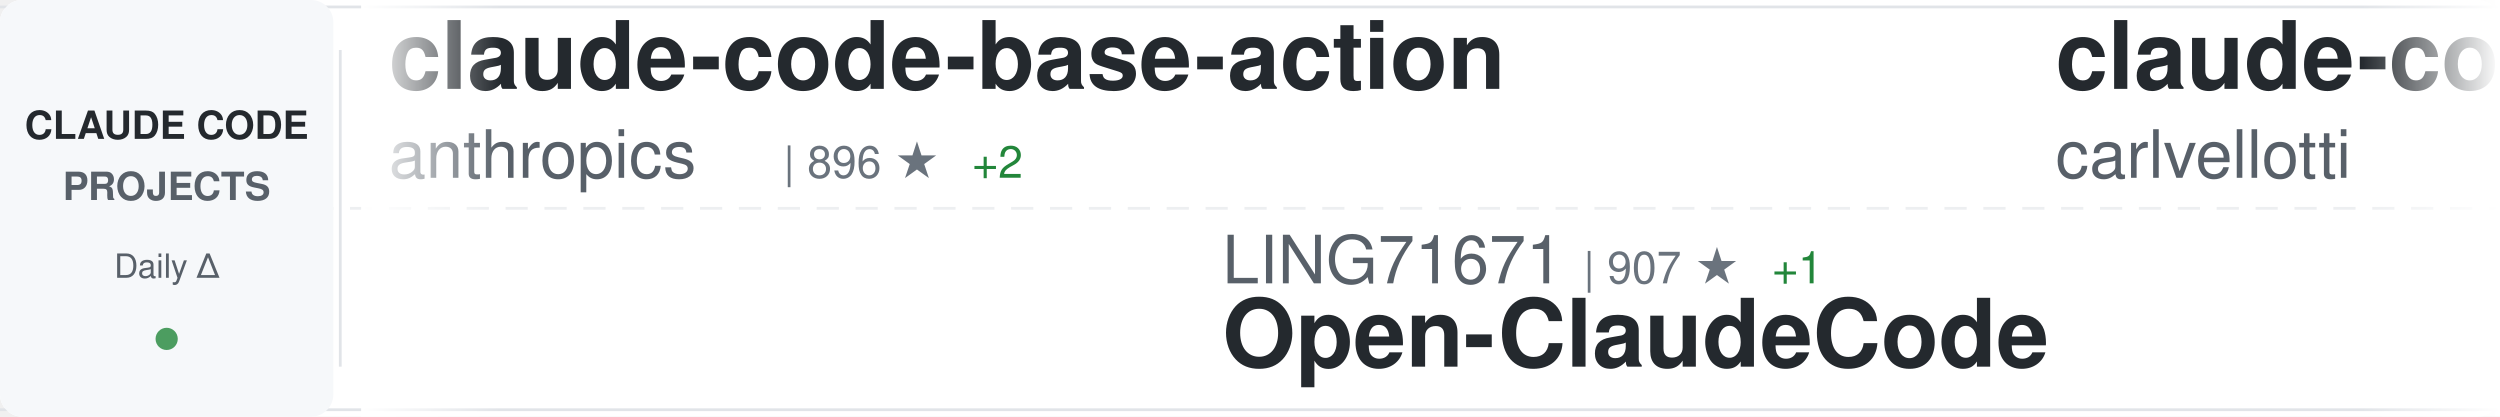
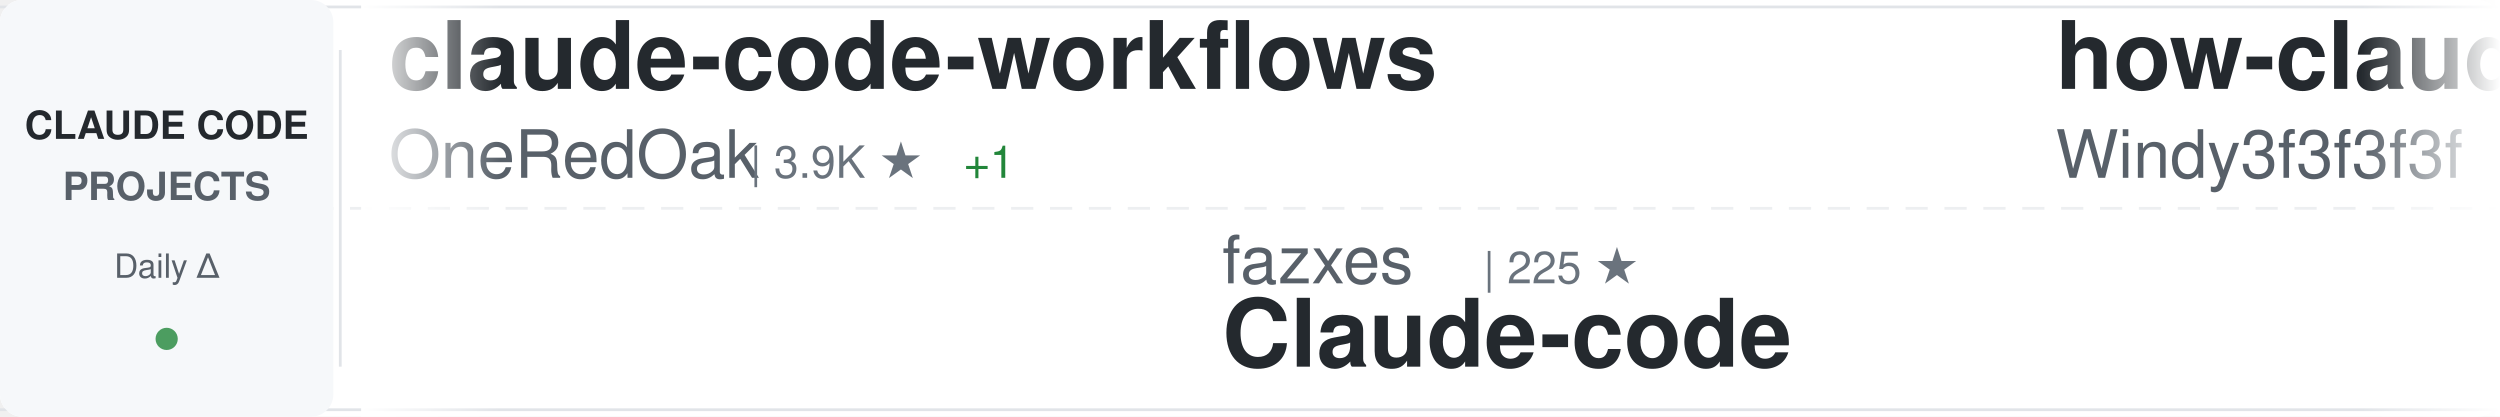
<svg xmlns="http://www.w3.org/2000/svg" width="900" height="150">
  <defs>
    <linearGradient id="awesomeLeftFade" x1="0%" y1="0%" x2="100%" y2="0%">
      <stop offset="0%" style="stop-color:#ffffff;stop-opacity:1" />
      <stop offset="100%" style="stop-color:#ffffff;stop-opacity:0" />
    </linearGradient>
    <linearGradient id="awesomeRightFade" x1="0%" y1="0%" x2="100%" y2="0%">
      <stop offset="0%" style="stop-color:#ffffff;stop-opacity:0" />
      <stop offset="100%" style="stop-color:#ffffff;stop-opacity:1" />
    </linearGradient>
  </defs>
  <rect width="900" height="150" fill="#ffffff" rx="8" />
  <rect x="0" y="2" width="900" height="1" fill="#e1e4e8" />
  <rect x="0" y="147" width="900" height="1" fill="#e1e4e8" />
  <line x1="0" y1="75" x2="900" y2="75" stroke="#e1e4e8" stroke-width="1" stroke-dasharray="8 6" opacity="0.6" />
  <rect x="0" y="0" width="120" height="150" fill="#f6f8fa" rx="8" />
  <text x="60" y="50" font-family="-apple-system, BlinkMacSystemFont, 'Segoe UI', Helvetica, Arial, sans-serif" font-size="14" font-weight="600" fill="#24292e" text-anchor="middle">CLAUDE CODE</text>
  <text x="60" y="72" font-family="-apple-system, BlinkMacSystemFont, 'Segoe UI', Helvetica, Arial, sans-serif" font-size="14" font-weight="600" fill="#586069" text-anchor="middle">PROJECTS</text>
  <text x="60" y="100" font-family="-apple-system, BlinkMacSystemFont, 'Segoe UI', Helvetica, Arial, sans-serif" font-size="12" font-weight="500" fill="#586069" text-anchor="middle">Daily Δ</text>
  <circle cx="60" cy="122" r="4" fill="#22863a" opacity="0.8" />
  <rect x="122" y="18" width="1" height="114" fill="#e1e4e8" />
  <clipPath id="awesomeTickerClip">
    <rect x="130" y="0" width="770" height="150" />
  </clipPath>
  <g clip-path="url(#awesomeTickerClip)">
    <g id="awesomeTickerItems">
      <animateTransform attributeName="transform" attributeType="XML" type="translate" from="0 0" to="-3000 0" dur="54s" repeatCount="indefinite" />
      <g transform="translate(0, 0)">
-         <text x="140" y="32" font-family="-apple-system, BlinkMacSystemFont, 'Segoe UI', Helvetica, Arial, sans-serif" font-size="34" font-weight="600" fill="#24292e">claude-code-base-action</text>
-         <text x="140" y="64" font-family="-apple-system, BlinkMacSystemFont, 'Segoe UI', Helvetica, Arial, sans-serif" font-size="24" font-weight="400" fill="#586069">anthropics</text>
-         <text x="282" y="64" font-family="-apple-system, BlinkMacSystemFont, 'Segoe UI', Helvetica, Arial, sans-serif" font-size="16" font-weight="500" fill="#6a737d">| 896 ★</text>
-         <text x="350" y="64" font-family="-apple-system, BlinkMacSystemFont, 'Segoe UI', Helvetica, Arial, sans-serif" font-size="16" font-weight="500" fill="#22863a"> +2</text>
+         <text x="140" y="32" font-family="-apple-system, BlinkMacSystemFont, 'Segoe UI', Helvetica, Arial, sans-serif" font-size="34" font-weight="600" fill="#24292e">claude-code-workflows</text>
+         <text x="140" y="64" font-family="-apple-system, BlinkMacSystemFont, 'Segoe UI', Helvetica, Arial, sans-serif" font-size="24" font-weight="400" fill="#586069">OneRedOak</text>
+         <text x="270" y="64" font-family="-apple-system, BlinkMacSystemFont, 'Segoe UI', Helvetica, Arial, sans-serif" font-size="16" font-weight="500" fill="#6a737d">| 3.9K ★</text>
+         <text x="347" y="64" font-family="-apple-system, BlinkMacSystemFont, 'Segoe UI', Helvetica, Arial, sans-serif" font-size="16" font-weight="500" fill="#22863a"> +1</text>
      </g>
      <g transform="translate(300, 0)">
-         <text x="140" y="102" font-family="-apple-system, BlinkMacSystemFont, 'Segoe UI', Helvetica, Arial, sans-serif" font-size="24" font-weight="400" fill="#586069">LING71671</text>
-         <text x="270" y="102" font-family="-apple-system, BlinkMacSystemFont, 'Segoe UI', Helvetica, Arial, sans-serif" font-size="16" font-weight="500" fill="#6a737d">| 907 ★</text>
-         <text x="338" y="102" font-family="-apple-system, BlinkMacSystemFont, 'Segoe UI', Helvetica, Arial, sans-serif" font-size="16" font-weight="500" fill="#22863a"> +1</text>
-         <text x="140" y="132" font-family="-apple-system, BlinkMacSystemFont, 'Segoe UI', Helvetica, Arial, sans-serif" font-size="34" font-weight="600" fill="#24292e">Open-ClaudeCode</text>
+         <text x="140" y="102" font-family="-apple-system, BlinkMacSystemFont, 'Segoe UI', Helvetica, Arial, sans-serif" font-size="24" font-weight="400" fill="#586069">fazxes</text>
+         <text x="234" y="102" font-family="-apple-system, BlinkMacSystemFont, 'Segoe UI', Helvetica, Arial, sans-serif" font-size="16" font-weight="500" fill="#6a737d">| 225 ★</text>
+         <text x="140" y="132" font-family="-apple-system, BlinkMacSystemFont, 'Segoe UI', Helvetica, Arial, sans-serif" font-size="34" font-weight="600" fill="#24292e">Claude-code</text>
      </g>
      <g transform="translate(600, 0)">
-         <text x="140" y="32" font-family="-apple-system, BlinkMacSystemFont, 'Segoe UI', Helvetica, Arial, sans-serif" font-size="34" font-weight="600" fill="#24292e">claude-code-pm-course</text>
-         <text x="140" y="64" font-family="-apple-system, BlinkMacSystemFont, 'Segoe UI', Helvetica, Arial, sans-serif" font-size="24" font-weight="400" fill="#586069">carlvellotti</text>
-         <text x="306" y="64" font-family="-apple-system, BlinkMacSystemFont, 'Segoe UI', Helvetica, Arial, sans-serif" font-size="16" font-weight="500" fill="#6a737d">| 2.1K ★</text>
-         <text x="383" y="64" font-family="-apple-system, BlinkMacSystemFont, 'Segoe UI', Helvetica, Arial, sans-serif" font-size="16" font-weight="500" fill="#22863a"> +3</text>
+         <text x="140" y="32" font-family="-apple-system, BlinkMacSystemFont, 'Segoe UI', Helvetica, Arial, sans-serif" font-size="34" font-weight="600" fill="#24292e">how-claude-code-works</text>
+         <text x="140" y="64" font-family="-apple-system, BlinkMacSystemFont, 'Segoe UI', Helvetica, Arial, sans-serif" font-size="24" font-weight="400" fill="#586069">Windy3f3f3f3f</text>
+         <text x="318" y="64" font-family="-apple-system, BlinkMacSystemFont, 'Segoe UI', Helvetica, Arial, sans-serif" font-size="16" font-weight="500" fill="#6a737d">| 3.0K ★</text>
+         <text x="395" y="64" font-family="-apple-system, BlinkMacSystemFont, 'Segoe UI', Helvetica, Arial, sans-serif" font-size="16" font-weight="500" fill="#22863a"> +25</text>
      </g>
      <g transform="translate(900, 0)">
-         <text x="140" y="102" font-family="-apple-system, BlinkMacSystemFont, 'Segoe UI', Helvetica, Arial, sans-serif" font-size="24" font-weight="400" fill="#586069">AICoderTudou</text>
-         <text x="306" y="102" font-family="-apple-system, BlinkMacSystemFont, 'Segoe UI', Helvetica, Arial, sans-serif" font-size="16" font-weight="500" fill="#6a737d">| 497 ★</text>
-         <text x="140" y="132" font-family="-apple-system, BlinkMacSystemFont, 'Segoe UI', Helvetica, Arial, sans-serif" font-size="34" font-weight="600" fill="#24292e">claude-code-tudou</text>
+         <text x="140" y="102" font-family="-apple-system, BlinkMacSystemFont, 'Segoe UI', Helvetica, Arial, sans-serif" font-size="24" font-weight="400" fill="#586069">Piebald-AI</text>
+         <text x="282" y="102" font-family="-apple-system, BlinkMacSystemFont, 'Segoe UI', Helvetica, Arial, sans-serif" font-size="16" font-weight="500" fill="#6a737d">| 11.6K ★</text>
+         <text x="368" y="102" font-family="-apple-system, BlinkMacSystemFont, 'Segoe UI', Helvetica, Arial, sans-serif" font-size="16" font-weight="500" fill="#22863a"> +22</text>
+         <text x="140" y="132" font-family="-apple-system, BlinkMacSystemFont, 'Segoe UI', Helvetica, Arial, sans-serif" font-size="34" font-weight="600" fill="#24292e">claude-code-system-promp...</text>
      </g>
      <g transform="translate(1200, 0)">
-         <text x="140" y="32" font-family="-apple-system, BlinkMacSystemFont, 'Segoe UI', Helvetica, Arial, sans-serif" font-size="34" font-weight="600" fill="#24292e">claude-code-engineering</text>
-         <text x="140" y="64" font-family="-apple-system, BlinkMacSystemFont, 'Segoe UI', Helvetica, Arial, sans-serif" font-size="24" font-weight="400" fill="#586069">huangjia2019</text>
-         <text x="306" y="64" font-family="-apple-system, BlinkMacSystemFont, 'Segoe UI', Helvetica, Arial, sans-serif" font-size="16" font-weight="500" fill="#6a737d">| 931 ★</text>
-         <text x="374" y="64" font-family="-apple-system, BlinkMacSystemFont, 'Segoe UI', Helvetica, Arial, sans-serif" font-size="16" font-weight="500" fill="#22863a"> +2</text>
+         <text x="140" y="32" font-family="-apple-system, BlinkMacSystemFont, 'Segoe UI', Helvetica, Arial, sans-serif" font-size="34" font-weight="600" fill="#24292e">claude-code-harness</text>
+         <text x="140" y="64" font-family="-apple-system, BlinkMacSystemFont, 'Segoe UI', Helvetica, Arial, sans-serif" font-size="24" font-weight="400" fill="#586069">Chachamaru127</text>
+         <text x="318" y="64" font-family="-apple-system, BlinkMacSystemFont, 'Segoe UI', Helvetica, Arial, sans-serif" font-size="16" font-weight="500" fill="#6a737d">| 2.9K ★</text>
+         <text x="395" y="64" font-family="-apple-system, BlinkMacSystemFont, 'Segoe UI', Helvetica, Arial, sans-serif" font-size="16" font-weight="500" fill="#22863a"> +9</text>
      </g>
      <g transform="translate(1500, 0)">
-         <text x="140" y="102" font-family="-apple-system, BlinkMacSystemFont, 'Segoe UI', Helvetica, Arial, sans-serif" font-size="24" font-weight="400" fill="#586069">777genius</text>
-         <text x="270" y="102" font-family="-apple-system, BlinkMacSystemFont, 'Segoe UI', Helvetica, Arial, sans-serif" font-size="16" font-weight="500" fill="#6a737d">| 918 ★</text>
-         <text x="140" y="132" font-family="-apple-system, BlinkMacSystemFont, 'Segoe UI', Helvetica, Arial, sans-serif" font-size="34" font-weight="600" fill="#24292e">claude-code-source-code</text>
+         <text x="140" y="102" font-family="-apple-system, BlinkMacSystemFont, 'Segoe UI', Helvetica, Arial, sans-serif" font-size="24" font-weight="400" fill="#586069">VILA-Lab</text>
+         <text x="258" y="102" font-family="-apple-system, BlinkMacSystemFont, 'Segoe UI', Helvetica, Arial, sans-serif" font-size="16" font-weight="500" fill="#6a737d">| 1.8K ★</text>
+         <text x="335" y="102" font-family="-apple-system, BlinkMacSystemFont, 'Segoe UI', Helvetica, Arial, sans-serif" font-size="16" font-weight="500" fill="#22863a"> +4</text>
+         <text x="140" y="132" font-family="-apple-system, BlinkMacSystemFont, 'Segoe UI', Helvetica, Arial, sans-serif" font-size="34" font-weight="600" fill="#24292e">Dive-into-Claude-Code</text>
      </g>
      <g transform="translate(1800, 0)">
-         <text x="140" y="32" font-family="-apple-system, BlinkMacSystemFont, 'Segoe UI', Helvetica, Arial, sans-serif" font-size="34" font-weight="600" fill="#24292e">claude-code-video-toolki...</text>
-         <text x="140" y="64" font-family="-apple-system, BlinkMacSystemFont, 'Segoe UI', Helvetica, Arial, sans-serif" font-size="24" font-weight="400" fill="#586069">digitalsamba</text>
-         <text x="306" y="64" font-family="-apple-system, BlinkMacSystemFont, 'Segoe UI', Helvetica, Arial, sans-serif" font-size="16" font-weight="500" fill="#6a737d">| 1.7K ★</text>
-         <text x="383" y="64" font-family="-apple-system, BlinkMacSystemFont, 'Segoe UI', Helvetica, Arial, sans-serif" font-size="16" font-weight="500" fill="#22863a"> +1</text>
+         <text x="140" y="32" font-family="-apple-system, BlinkMacSystemFont, 'Segoe UI', Helvetica, Arial, sans-serif" font-size="34" font-weight="600" fill="#24292e">claude-code-guide</text>
+         <text x="140" y="64" font-family="-apple-system, BlinkMacSystemFont, 'Segoe UI', Helvetica, Arial, sans-serif" font-size="24" font-weight="400" fill="#586069">zebbern</text>
+         <text x="246" y="64" font-family="-apple-system, BlinkMacSystemFont, 'Segoe UI', Helvetica, Arial, sans-serif" font-size="16" font-weight="500" fill="#6a737d">| 4.4K ★</text>
+         <text x="323" y="64" font-family="-apple-system, BlinkMacSystemFont, 'Segoe UI', Helvetica, Arial, sans-serif" font-size="16" font-weight="500" fill="#22863a"> +1</text>
      </g>
      <g transform="translate(2100, 0)">
-         <text x="140" y="102" font-family="-apple-system, BlinkMacSystemFont, 'Segoe UI', Helvetica, Arial, sans-serif" font-size="24" font-weight="400" fill="#586069">ghuntley</text>
-         <text x="258" y="102" font-family="-apple-system, BlinkMacSystemFont, 'Segoe UI', Helvetica, Arial, sans-serif" font-size="16" font-weight="500" fill="#6a737d">| 986 ★</text>
-         <text x="140" y="132" font-family="-apple-system, BlinkMacSystemFont, 'Segoe UI', Helvetica, Arial, sans-serif" font-size="34" font-weight="600" fill="#24292e">claude-code-source-code-...</text>
+         <text x="140" y="102" font-family="-apple-system, BlinkMacSystemFont, 'Segoe UI', Helvetica, Arial, sans-serif" font-size="24" font-weight="400" fill="#586069">disler</text>
+         <text x="234" y="102" font-family="-apple-system, BlinkMacSystemFont, 'Segoe UI', Helvetica, Arial, sans-serif" font-size="16" font-weight="500" fill="#6a737d">| 1.4K ★</text>
+         <text x="311" y="102" font-family="-apple-system, BlinkMacSystemFont, 'Segoe UI', Helvetica, Arial, sans-serif" font-size="16" font-weight="500" fill="#22863a"> +1</text>
+         <text x="140" y="132" font-family="-apple-system, BlinkMacSystemFont, 'Segoe UI', Helvetica, Arial, sans-serif" font-size="34" font-weight="600" fill="#24292e">pi-vs-claude-code</text>
      </g>
      <g transform="translate(2400, 0)">
-         <text x="140" y="32" font-family="-apple-system, BlinkMacSystemFont, 'Segoe UI', Helvetica, Arial, sans-serif" font-size="34" font-weight="600" fill="#24292e">claude-code-hub</text>
-         <text x="140" y="64" font-family="-apple-system, BlinkMacSystemFont, 'Segoe UI', Helvetica, Arial, sans-serif" font-size="24" font-weight="400" fill="#586069">ding113</text>
-         <text x="246" y="64" font-family="-apple-system, BlinkMacSystemFont, 'Segoe UI', Helvetica, Arial, sans-serif" font-size="16" font-weight="500" fill="#6a737d">| 3.2K ★</text>
-         <text x="323" y="64" font-family="-apple-system, BlinkMacSystemFont, 'Segoe UI', Helvetica, Arial, sans-serif" font-size="16" font-weight="500" fill="#22863a"> +2</text>
+         <text x="140" y="32" font-family="-apple-system, BlinkMacSystemFont, 'Segoe UI', Helvetica, Arial, sans-serif" font-size="34" font-weight="600" fill="#24292e">claude-code-guide</text>
+         <text x="140" y="64" font-family="-apple-system, BlinkMacSystemFont, 'Segoe UI', Helvetica, Arial, sans-serif" font-size="24" font-weight="400" fill="#586069">Cranot</text>
+         <text x="234" y="64" font-family="-apple-system, BlinkMacSystemFont, 'Segoe UI', Helvetica, Arial, sans-serif" font-size="16" font-weight="500" fill="#6a737d">| 2.8K ★</text>
+         <text x="311" y="64" font-family="-apple-system, BlinkMacSystemFont, 'Segoe UI', Helvetica, Arial, sans-serif" font-size="16" font-weight="500" fill="#22863a"> +1</text>
      </g>
      <g transform="translate(2700, 0)">
-         <text x="140" y="102" font-family="-apple-system, BlinkMacSystemFont, 'Segoe UI', Helvetica, Arial, sans-serif" font-size="24" font-weight="400" fill="#586069">KPR111</text>
-         <text x="234" y="102" font-family="-apple-system, BlinkMacSystemFont, 'Segoe UI', Helvetica, Arial, sans-serif" font-size="16" font-weight="500" fill="#6a737d">| 18 ★</text>
-         <text x="140" y="132" font-family="-apple-system, BlinkMacSystemFont, 'Segoe UI', Helvetica, Arial, sans-serif" font-size="34" font-weight="600" fill="#24292e">Claude-Code</text>
+         <text x="140" y="102" font-family="-apple-system, BlinkMacSystemFont, 'Segoe UI', Helvetica, Arial, sans-serif" font-size="24" font-weight="400" fill="#586069">oboard</text>
+         <text x="234" y="102" font-family="-apple-system, BlinkMacSystemFont, 'Segoe UI', Helvetica, Arial, sans-serif" font-size="16" font-weight="500" fill="#6a737d">| 3.2K ★</text>
+         <text x="311" y="102" font-family="-apple-system, BlinkMacSystemFont, 'Segoe UI', Helvetica, Arial, sans-serif" font-size="16" font-weight="500" fill="#22863a"> +3</text>
+         <text x="140" y="132" font-family="-apple-system, BlinkMacSystemFont, 'Segoe UI', Helvetica, Arial, sans-serif" font-size="34" font-weight="600" fill="#24292e">claude-code-rev</text>
      </g>
      <g transform="translate(3000, 0)">
-         <text x="140" y="32" font-family="-apple-system, BlinkMacSystemFont, 'Segoe UI', Helvetica, Arial, sans-serif" font-size="34" font-weight="600" fill="#24292e">claude-code-base-action</text>
-         <text x="140" y="64" font-family="-apple-system, BlinkMacSystemFont, 'Segoe UI', Helvetica, Arial, sans-serif" font-size="24" font-weight="400" fill="#586069">anthropics</text>
-         <text x="282" y="64" font-family="-apple-system, BlinkMacSystemFont, 'Segoe UI', Helvetica, Arial, sans-serif" font-size="16" font-weight="500" fill="#6a737d">| 896 ★</text>
-         <text x="350" y="64" font-family="-apple-system, BlinkMacSystemFont, 'Segoe UI', Helvetica, Arial, sans-serif" font-size="16" font-weight="500" fill="#22863a"> +2</text>
+         <text x="140" y="32" font-family="-apple-system, BlinkMacSystemFont, 'Segoe UI', Helvetica, Arial, sans-serif" font-size="34" font-weight="600" fill="#24292e">claude-code-workflows</text>
+         <text x="140" y="64" font-family="-apple-system, BlinkMacSystemFont, 'Segoe UI', Helvetica, Arial, sans-serif" font-size="24" font-weight="400" fill="#586069">OneRedOak</text>
+         <text x="270" y="64" font-family="-apple-system, BlinkMacSystemFont, 'Segoe UI', Helvetica, Arial, sans-serif" font-size="16" font-weight="500" fill="#6a737d">| 3.9K ★</text>
+         <text x="347" y="64" font-family="-apple-system, BlinkMacSystemFont, 'Segoe UI', Helvetica, Arial, sans-serif" font-size="16" font-weight="500" fill="#22863a"> +1</text>
      </g>
      <g transform="translate(3300, 0)">
-         <text x="140" y="102" font-family="-apple-system, BlinkMacSystemFont, 'Segoe UI', Helvetica, Arial, sans-serif" font-size="24" font-weight="400" fill="#586069">LING71671</text>
-         <text x="270" y="102" font-family="-apple-system, BlinkMacSystemFont, 'Segoe UI', Helvetica, Arial, sans-serif" font-size="16" font-weight="500" fill="#6a737d">| 907 ★</text>
-         <text x="338" y="102" font-family="-apple-system, BlinkMacSystemFont, 'Segoe UI', Helvetica, Arial, sans-serif" font-size="16" font-weight="500" fill="#22863a"> +1</text>
-         <text x="140" y="132" font-family="-apple-system, BlinkMacSystemFont, 'Segoe UI', Helvetica, Arial, sans-serif" font-size="34" font-weight="600" fill="#24292e">Open-ClaudeCode</text>
+         <text x="140" y="102" font-family="-apple-system, BlinkMacSystemFont, 'Segoe UI', Helvetica, Arial, sans-serif" font-size="24" font-weight="400" fill="#586069">fazxes</text>
+         <text x="234" y="102" font-family="-apple-system, BlinkMacSystemFont, 'Segoe UI', Helvetica, Arial, sans-serif" font-size="16" font-weight="500" fill="#6a737d">| 225 ★</text>
+         <text x="140" y="132" font-family="-apple-system, BlinkMacSystemFont, 'Segoe UI', Helvetica, Arial, sans-serif" font-size="34" font-weight="600" fill="#24292e">Claude-code</text>
      </g>
      <g transform="translate(3600, 0)">
-         <text x="140" y="32" font-family="-apple-system, BlinkMacSystemFont, 'Segoe UI', Helvetica, Arial, sans-serif" font-size="34" font-weight="600" fill="#24292e">claude-code-pm-course</text>
-         <text x="140" y="64" font-family="-apple-system, BlinkMacSystemFont, 'Segoe UI', Helvetica, Arial, sans-serif" font-size="24" font-weight="400" fill="#586069">carlvellotti</text>
-         <text x="306" y="64" font-family="-apple-system, BlinkMacSystemFont, 'Segoe UI', Helvetica, Arial, sans-serif" font-size="16" font-weight="500" fill="#6a737d">| 2.1K ★</text>
-         <text x="383" y="64" font-family="-apple-system, BlinkMacSystemFont, 'Segoe UI', Helvetica, Arial, sans-serif" font-size="16" font-weight="500" fill="#22863a"> +3</text>
+         <text x="140" y="32" font-family="-apple-system, BlinkMacSystemFont, 'Segoe UI', Helvetica, Arial, sans-serif" font-size="34" font-weight="600" fill="#24292e">how-claude-code-works</text>
+         <text x="140" y="64" font-family="-apple-system, BlinkMacSystemFont, 'Segoe UI', Helvetica, Arial, sans-serif" font-size="24" font-weight="400" fill="#586069">Windy3f3f3f3f</text>
+         <text x="318" y="64" font-family="-apple-system, BlinkMacSystemFont, 'Segoe UI', Helvetica, Arial, sans-serif" font-size="16" font-weight="500" fill="#6a737d">| 3.0K ★</text>
+         <text x="395" y="64" font-family="-apple-system, BlinkMacSystemFont, 'Segoe UI', Helvetica, Arial, sans-serif" font-size="16" font-weight="500" fill="#22863a"> +25</text>
      </g>
      <g transform="translate(3900, 0)">
-         <text x="140" y="102" font-family="-apple-system, BlinkMacSystemFont, 'Segoe UI', Helvetica, Arial, sans-serif" font-size="24" font-weight="400" fill="#586069">AICoderTudou</text>
-         <text x="306" y="102" font-family="-apple-system, BlinkMacSystemFont, 'Segoe UI', Helvetica, Arial, sans-serif" font-size="16" font-weight="500" fill="#6a737d">| 497 ★</text>
-         <text x="140" y="132" font-family="-apple-system, BlinkMacSystemFont, 'Segoe UI', Helvetica, Arial, sans-serif" font-size="34" font-weight="600" fill="#24292e">claude-code-tudou</text>
+         <text x="140" y="102" font-family="-apple-system, BlinkMacSystemFont, 'Segoe UI', Helvetica, Arial, sans-serif" font-size="24" font-weight="400" fill="#586069">Piebald-AI</text>
+         <text x="282" y="102" font-family="-apple-system, BlinkMacSystemFont, 'Segoe UI', Helvetica, Arial, sans-serif" font-size="16" font-weight="500" fill="#6a737d">| 11.6K ★</text>
+         <text x="368" y="102" font-family="-apple-system, BlinkMacSystemFont, 'Segoe UI', Helvetica, Arial, sans-serif" font-size="16" font-weight="500" fill="#22863a"> +22</text>
+         <text x="140" y="132" font-family="-apple-system, BlinkMacSystemFont, 'Segoe UI', Helvetica, Arial, sans-serif" font-size="34" font-weight="600" fill="#24292e">claude-code-system-promp...</text>
      </g>
    </g>
  </g>
  <rect x="130" y="0" width="50" height="150" fill="url(#awesomeLeftFade)" />
  <rect x="850" y="0" width="50" height="150" fill="url(#awesomeRightFade)" />
</svg>
